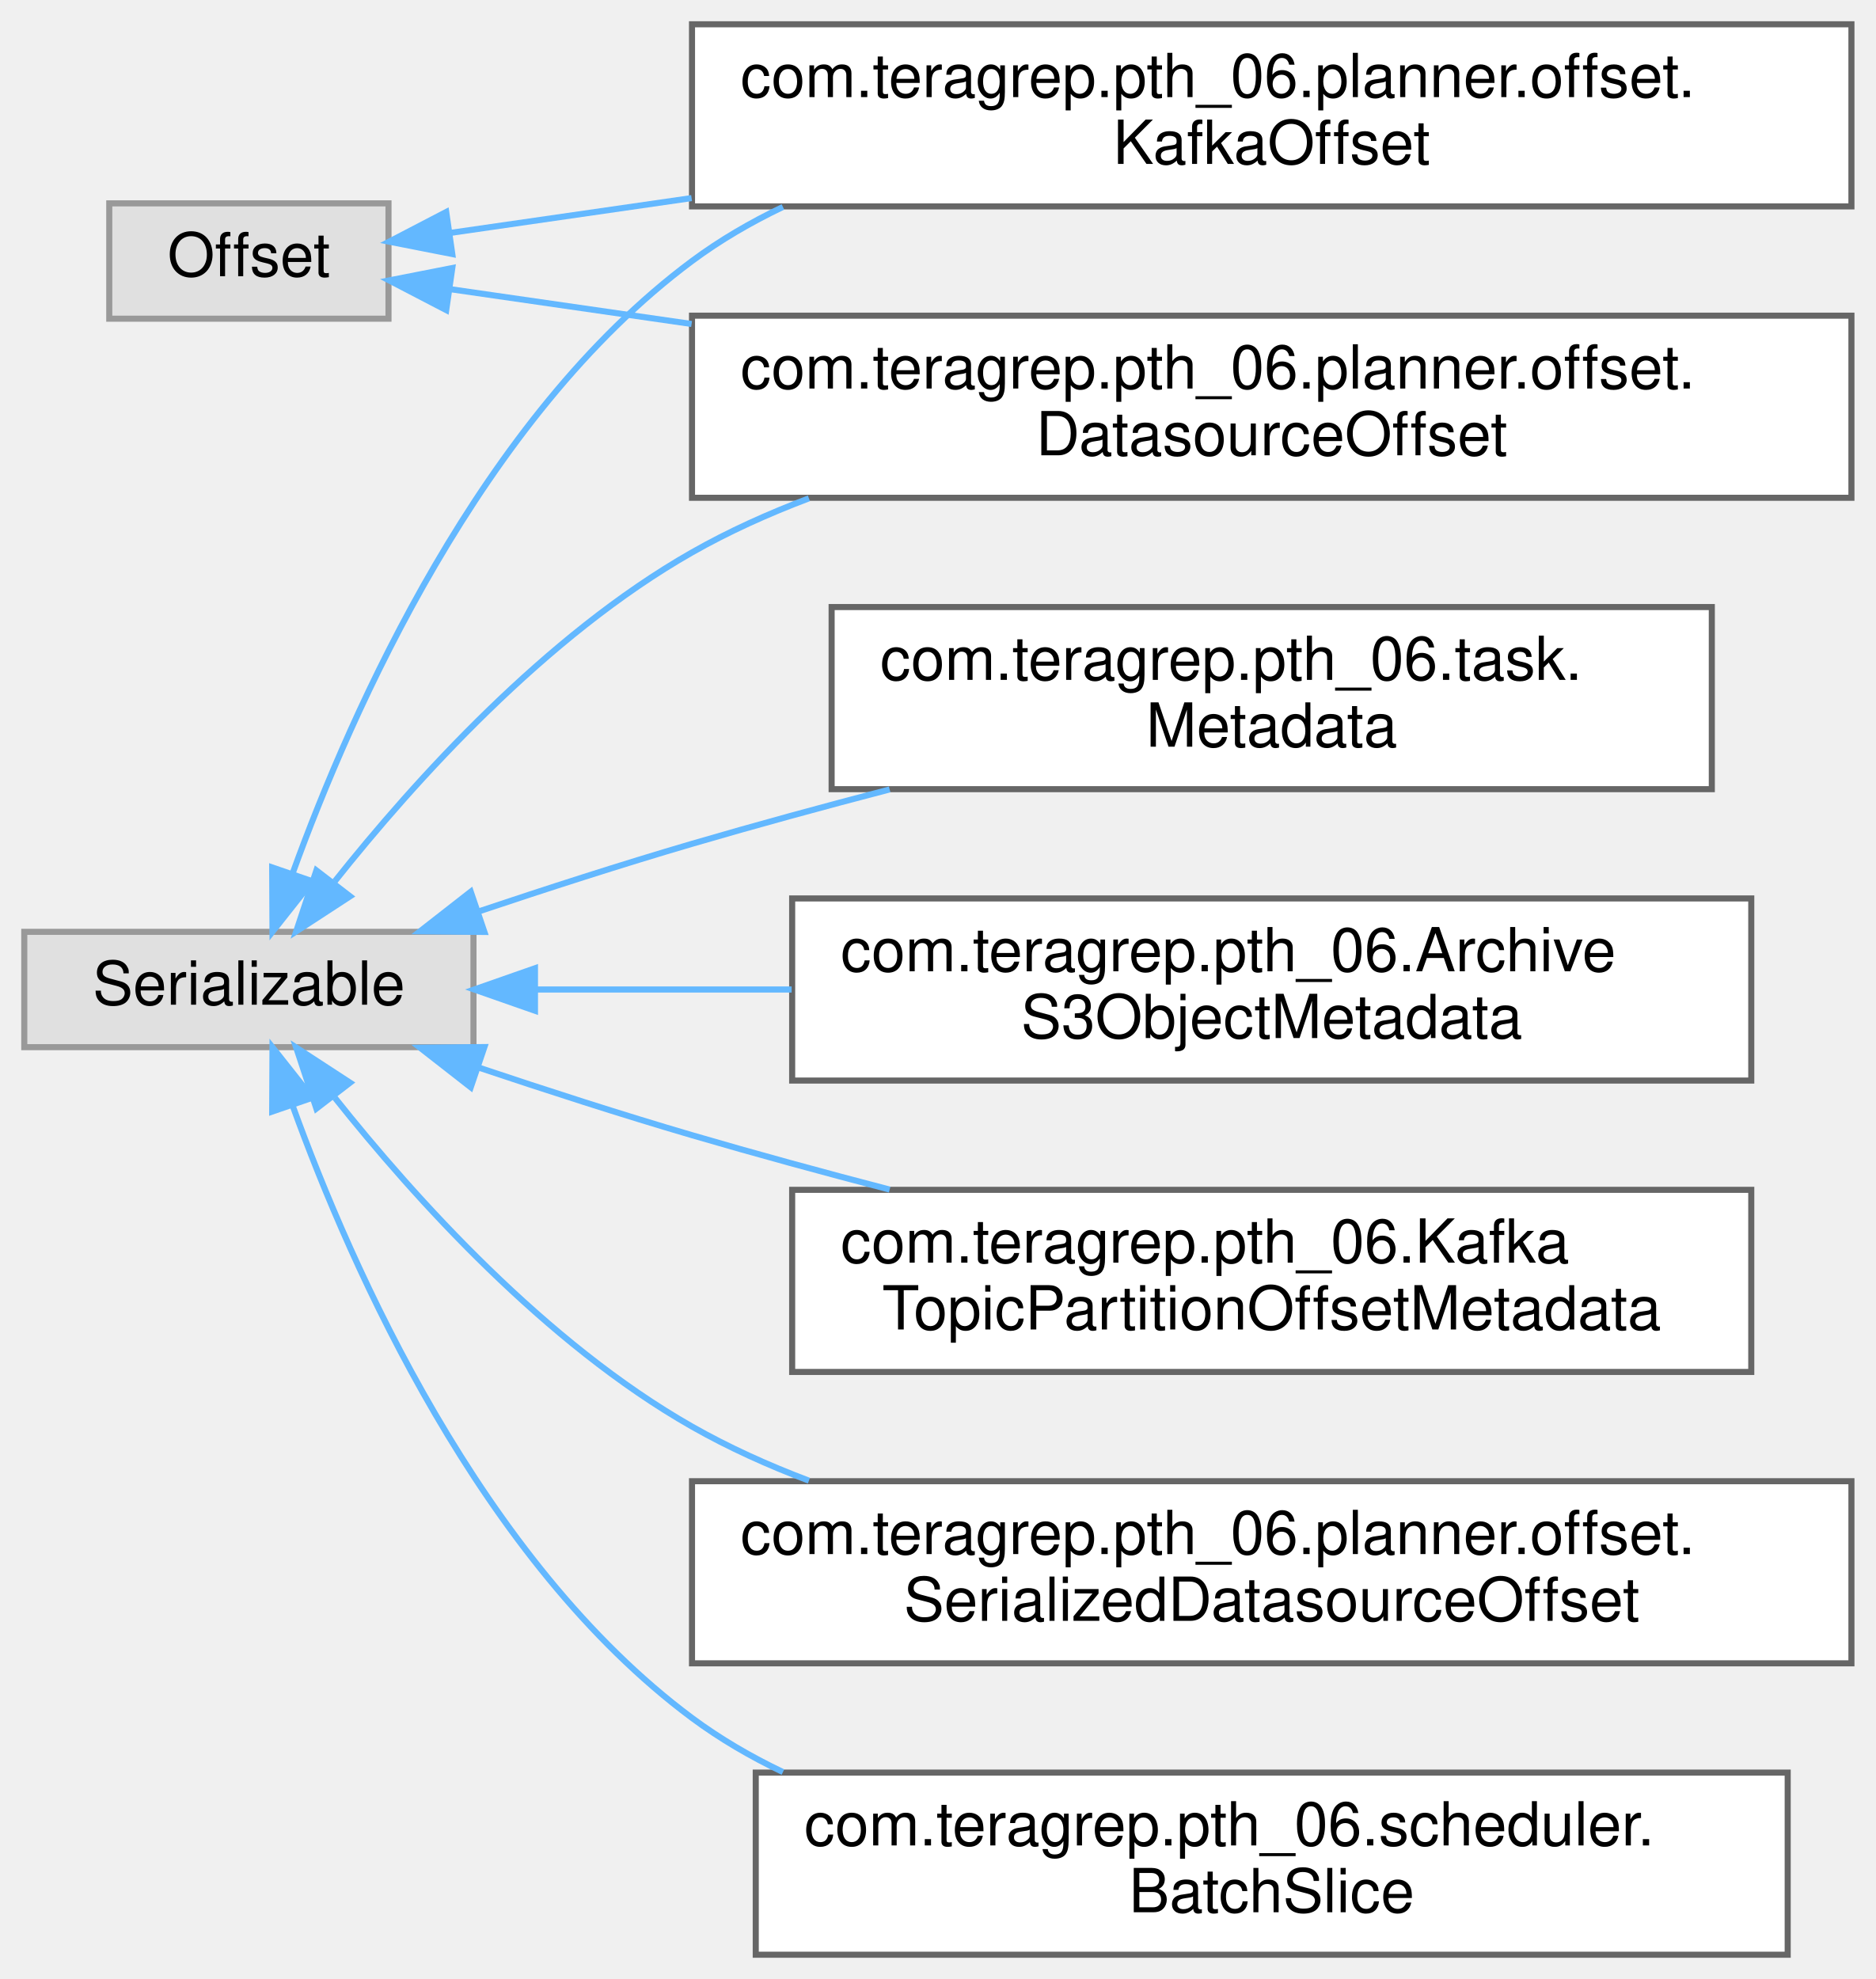
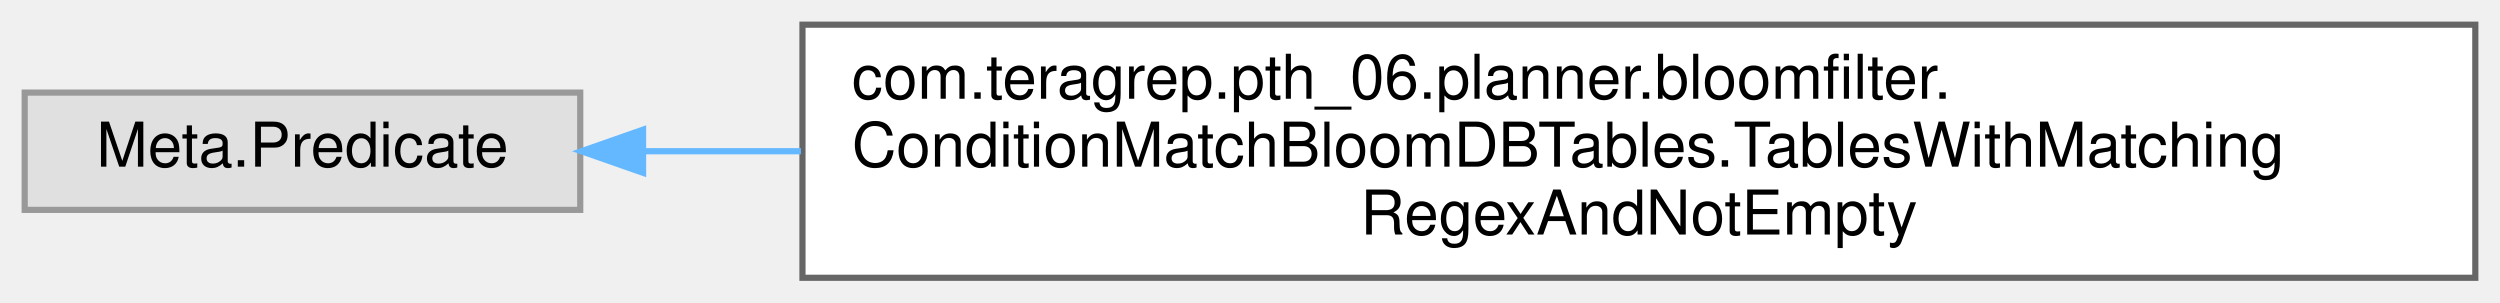
- <svg xmlns="http://www.w3.org/2000/svg" xmlns:xlink="http://www.w3.org/1999/xlink" width="309pt" height="326pt" viewBox="0.00 0.00 309.00 326.00">
-   <g id="graph0" class="graph" transform="scale(1 1) rotate(0) translate(4 322)">
+ <svg xmlns="http://www.w3.org/2000/svg" xmlns:xlink="http://www.w3.org/1999/xlink" width="405pt" height="49pt" viewBox="0.00 0.00 405.00 49.00">
+   <g id="graph0" class="graph" transform="scale(1 1) rotate(0) translate(4 45)">
    <g id="Node000000" class="node">
      <g id="a_Node000000">
        <a xlink:title=" ">
-           <polygon fill="#e0e0e0" stroke="#999999" points="60,-288.5 14,-288.5 14,-269.5 60,-269.5 60,-288.5" />
-           <text text-anchor="middle" x="37" y="-276.5" font-family="Helvetica,sans-Serif" font-size="10.00">Offset</text>
+           <polygon fill="#e0e0e0" stroke="#999999" points="90,-30 0,-30 0,-11 90,-11 90,-30" />
+           <text text-anchor="middle" x="45" y="-18" font-family="Helvetica,sans-Serif" font-size="10.00">Meta.Predicate</text>
        </a>
      </g>
    </g>
    <g id="Node000001" class="node">
      <g id="a_Node000001">
-         <a xlink:href="classcom_1_1teragrep_1_1pth__06_1_1planner_1_1offset_1_1DatasourceOffset.html" target="_top" xlink:title=" ">
-           <polygon fill="white" stroke="#666666" points="301,-270 110,-270 110,-240 301,-240 301,-270" />
-           <text text-anchor="start" x="118" y="-258" font-family="Helvetica,sans-Serif" font-size="10.00">com.teragrep.pth_06.planner.offset.</text>
-           <text text-anchor="middle" x="205.5" y="-247" font-family="Helvetica,sans-Serif" font-size="10.00">DatasourceOffset</text>
+         <a xlink:href="classcom_1_1teragrep_1_1pth__06_1_1planner_1_1bloomfilter_1_1ConditionMatchBloomDBTables_1_1TablesWithMatchingRegexAndNotEmpty.html" target="_top" xlink:title=" ">
+           <polygon fill="white" stroke="#666666" points="397,-41 126,-41 126,0 397,0 397,-41" />
+           <text text-anchor="start" x="134" y="-29" font-family="Helvetica,sans-Serif" font-size="10.00">com.teragrep.pth_06.planner.bloomfilter.</text>
+           <text text-anchor="start" x="134" y="-18" font-family="Helvetica,sans-Serif" font-size="10.00">ConditionMatchBloomDBTables.TablesWithMatching</text>
+           <text text-anchor="middle" x="261.5" y="-7" font-family="Helvetica,sans-Serif" font-size="10.00">RegexAndNotEmpty</text>
        </a>
      </g>
    </g>
-     <g id="edge62_Node000000_Node000001" class="edge">
-       <g id="a_edge62_Node000000_Node000001">
+     <g id="edge61_Node000000_Node000001" class="edge">
+       <g id="a_edge61_Node000000_Node000001">
        <a xlink:title=" ">
-           <path fill="none" stroke="#63b8ff" d="M70.15,-274.37C81.81,-272.69 95.64,-270.69 109.93,-268.63" />
-           <polygon fill="#63b8ff" stroke="#63b8ff" points="69.51,-270.92 60.11,-275.81 70.51,-277.85 69.51,-270.92" />
-         </a>
-       </g>
-     </g>
-     <g id="Node000005" class="node">
-       <g id="a_Node000005">
-         <a xlink:href="classcom_1_1teragrep_1_1pth__06_1_1planner_1_1offset_1_1KafkaOffset.html" target="_top" xlink:title=" ">
-           <polygon fill="white" stroke="#666666" points="301,-318 110,-318 110,-288 301,-288 301,-318" />
-           <text text-anchor="start" x="118" y="-306" font-family="Helvetica,sans-Serif" font-size="10.00">com.teragrep.pth_06.planner.offset.</text>
-           <text text-anchor="middle" x="205.5" y="-295" font-family="Helvetica,sans-Serif" font-size="10.00">KafkaOffset</text>
-         </a>
-       </g>
-     </g>
-     <g id="edge63_Node000000_Node000005" class="edge">
-       <g id="a_edge63_Node000000_Node000005">
-         <a xlink:title=" ">
-           <path fill="none" stroke="#63b8ff" d="M70.15,-283.63C81.81,-285.31 95.64,-287.31 109.93,-289.37" />
-           <polygon fill="#63b8ff" stroke="#63b8ff" points="70.51,-280.15 60.11,-282.19 69.51,-287.08 70.51,-280.15" />
-         </a>
-       </g>
-     </g>
-     <g id="Node000002" class="node">
-       <g id="a_Node000002">
-         <a xlink:title=" ">
-           <polygon fill="#e0e0e0" stroke="#999999" points="74,-168.5 0,-168.5 0,-149.5 74,-149.5 74,-168.5" />
-           <text text-anchor="middle" x="37" y="-156.5" font-family="Helvetica,sans-Serif" font-size="10.00">Serializable</text>
-         </a>
-       </g>
-     </g>
-     <g id="edge66_Node000002_Node000001" class="edge">
-       <g id="a_edge66_Node000002_Node000001">
-         <a xlink:title=" ">
-           <path fill="none" stroke="#63b8ff" d="M51.17,-176.84C64.28,-193.33 85.88,-217.29 110,-231 116.03,-234.43 122.56,-237.38 129.26,-239.91" />
-           <polygon fill="#63b8ff" stroke="#63b8ff" points="53.67,-174.35 44.79,-168.56 48.12,-178.62 53.67,-174.35" />
-         </a>
-       </g>
-     </g>
-     <g id="edge67_Node000002_Node000005" class="edge">
-       <g id="a_edge67_Node000002_Node000005">
-         <a xlink:title=" ">
-           <path fill="none" stroke="#63b8ff" d="M44.25,-178.26C53.95,-205.03 75.22,-253.13 110,-279 114.62,-282.43 119.68,-285.38 124.98,-287.91" />
-           <polygon fill="#63b8ff" stroke="#63b8ff" points="47.46,-176.83 40.89,-168.52 40.84,-179.11 47.46,-176.83" />
-         </a>
-       </g>
-     </g>
-     <g id="Node000003" class="node">
-       <g id="a_Node000003">
-         <a xlink:href="classcom_1_1teragrep_1_1pth__06_1_1ArchiveS3ObjectMetadata.html" target="_top" xlink:title=" ">
-           <polygon fill="white" stroke="#666666" points="284.5,-174 126.5,-174 126.5,-144 284.5,-144 284.5,-174" />
-           <text text-anchor="start" x="134.5" y="-162" font-family="Helvetica,sans-Serif" font-size="10.00">com.teragrep.pth_06.Archive</text>
-           <text text-anchor="middle" x="205.5" y="-151" font-family="Helvetica,sans-Serif" font-size="10.00">S3ObjectMetadata</text>
-         </a>
-       </g>
-     </g>
-     <g id="edge64_Node000002_Node000003" class="edge">
-       <g id="a_edge64_Node000002_Node000003">
-         <a xlink:title=" ">
-           <path fill="none" stroke="#63b8ff" d="M84.27,-159C97.36,-159 111.99,-159 126.41,-159" />
-           <polygon fill="#63b8ff" stroke="#63b8ff" points="84.13,-155.5 74.13,-159 84.13,-162.5 84.13,-155.5" />
-         </a>
-       </g>
-     </g>
-     <g id="Node000004" class="node">
-       <g id="a_Node000004">
-         <a xlink:href="classcom_1_1teragrep_1_1pth__06_1_1KafkaTopicPartitionOffsetMetadata.html" target="_top" xlink:title=" ">
-           <polygon fill="white" stroke="#666666" points="284.5,-126 126.5,-126 126.5,-96 284.5,-96 284.5,-126" />
-           <text text-anchor="start" x="134.5" y="-114" font-family="Helvetica,sans-Serif" font-size="10.00">com.teragrep.pth_06.Kafka</text>
-           <text text-anchor="middle" x="205.5" y="-103" font-family="Helvetica,sans-Serif" font-size="10.00">TopicPartitionOffsetMetadata</text>
-         </a>
-       </g>
-     </g>
-     <g id="edge65_Node000002_Node000004" class="edge">
-       <g id="a_edge65_Node000002_Node000004">
-         <a xlink:title=" ">
-           <path fill="none" stroke="#63b8ff" d="M74.74,-146.18C86,-142.41 98.46,-138.38 110,-135 120.48,-131.93 131.67,-128.88 142.56,-126.04" />
-           <polygon fill="#63b8ff" stroke="#63b8ff" points="73.55,-142.89 65.2,-149.41 75.8,-149.52 73.55,-142.89" />
-         </a>
-       </g>
-     </g>
-     <g id="Node000006" class="node">
-       <g id="a_Node000006">
-         <a xlink:href="classcom_1_1teragrep_1_1pth__06_1_1planner_1_1offset_1_1SerializedDatasourceOffset.html" target="_top" xlink:title=" ">
-           <polygon fill="white" stroke="#666666" points="301,-78 110,-78 110,-48 301,-48 301,-78" />
-           <text text-anchor="start" x="118" y="-66" font-family="Helvetica,sans-Serif" font-size="10.00">com.teragrep.pth_06.planner.offset.</text>
-           <text text-anchor="middle" x="205.5" y="-55" font-family="Helvetica,sans-Serif" font-size="10.00">SerializedDatasourceOffset</text>
-         </a>
-       </g>
-     </g>
-     <g id="edge68_Node000002_Node000006" class="edge">
-       <g id="a_edge68_Node000002_Node000006">
-         <a xlink:title=" ">
-           <path fill="none" stroke="#63b8ff" d="M51.17,-141.16C64.28,-124.67 85.88,-100.71 110,-87 116.03,-83.57 122.56,-80.62 129.26,-78.09" />
-           <polygon fill="#63b8ff" stroke="#63b8ff" points="48.12,-139.38 44.79,-149.44 53.67,-143.65 48.12,-139.38" />
-         </a>
-       </g>
-     </g>
-     <g id="Node000007" class="node">
-       <g id="a_Node000007">
-         <a xlink:href="classcom_1_1teragrep_1_1pth__06_1_1scheduler_1_1BatchSlice.html" target="_top" xlink:title=" ">
-           <polygon fill="white" stroke="#666666" points="290.5,-30 120.5,-30 120.5,0 290.5,0 290.5,-30" />
-           <text text-anchor="start" x="128.5" y="-18" font-family="Helvetica,sans-Serif" font-size="10.00">com.teragrep.pth_06.scheduler.</text>
-           <text text-anchor="middle" x="205.5" y="-7" font-family="Helvetica,sans-Serif" font-size="10.00">BatchSlice</text>
-         </a>
-       </g>
-     </g>
-     <g id="edge69_Node000002_Node000007" class="edge">
-       <g id="a_edge69_Node000002_Node000007">
-         <a xlink:title=" ">
-           <path fill="none" stroke="#63b8ff" d="M44.25,-139.74C53.95,-112.97 75.22,-64.87 110,-39 114.62,-35.57 119.68,-32.62 124.98,-30.09" />
-           <polygon fill="#63b8ff" stroke="#63b8ff" points="40.84,-138.89 40.89,-149.48 47.46,-141.17 40.84,-138.89" />
-         </a>
-       </g>
-     </g>
-     <g id="Node000008" class="node">
-       <g id="a_Node000008">
-         <a xlink:href="classcom_1_1teragrep_1_1pth__06_1_1task_1_1Metadata.html" target="_top" xlink:title=" ">
-           <polygon fill="white" stroke="#666666" points="278,-222 133,-222 133,-192 278,-192 278,-222" />
-           <text text-anchor="start" x="141" y="-210" font-family="Helvetica,sans-Serif" font-size="10.00">com.teragrep.pth_06.task.</text>
-           <text text-anchor="middle" x="205.5" y="-199" font-family="Helvetica,sans-Serif" font-size="10.00">Metadata</text>
-         </a>
-       </g>
-     </g>
-     <g id="edge70_Node000002_Node000008" class="edge">
-       <g id="a_edge70_Node000002_Node000008">
-         <a xlink:title=" ">
-           <path fill="none" stroke="#63b8ff" d="M74.74,-171.82C86,-175.59 98.46,-179.62 110,-183 120.48,-186.07 131.67,-189.12 142.56,-191.96" />
-           <polygon fill="#63b8ff" stroke="#63b8ff" points="75.8,-168.48 65.2,-168.59 73.55,-175.11 75.8,-168.48" />
+           <path fill="none" stroke="#63b8ff" d="M100.4,-20.5C108.41,-20.5 116.95,-20.5 125.75,-20.5" />
+           <polygon fill="#63b8ff" stroke="#63b8ff" points="100.18,-17 90.18,-20.5 100.18,-24 100.18,-17" />
        </a>
      </g>
    </g>
  </g>
</svg>
